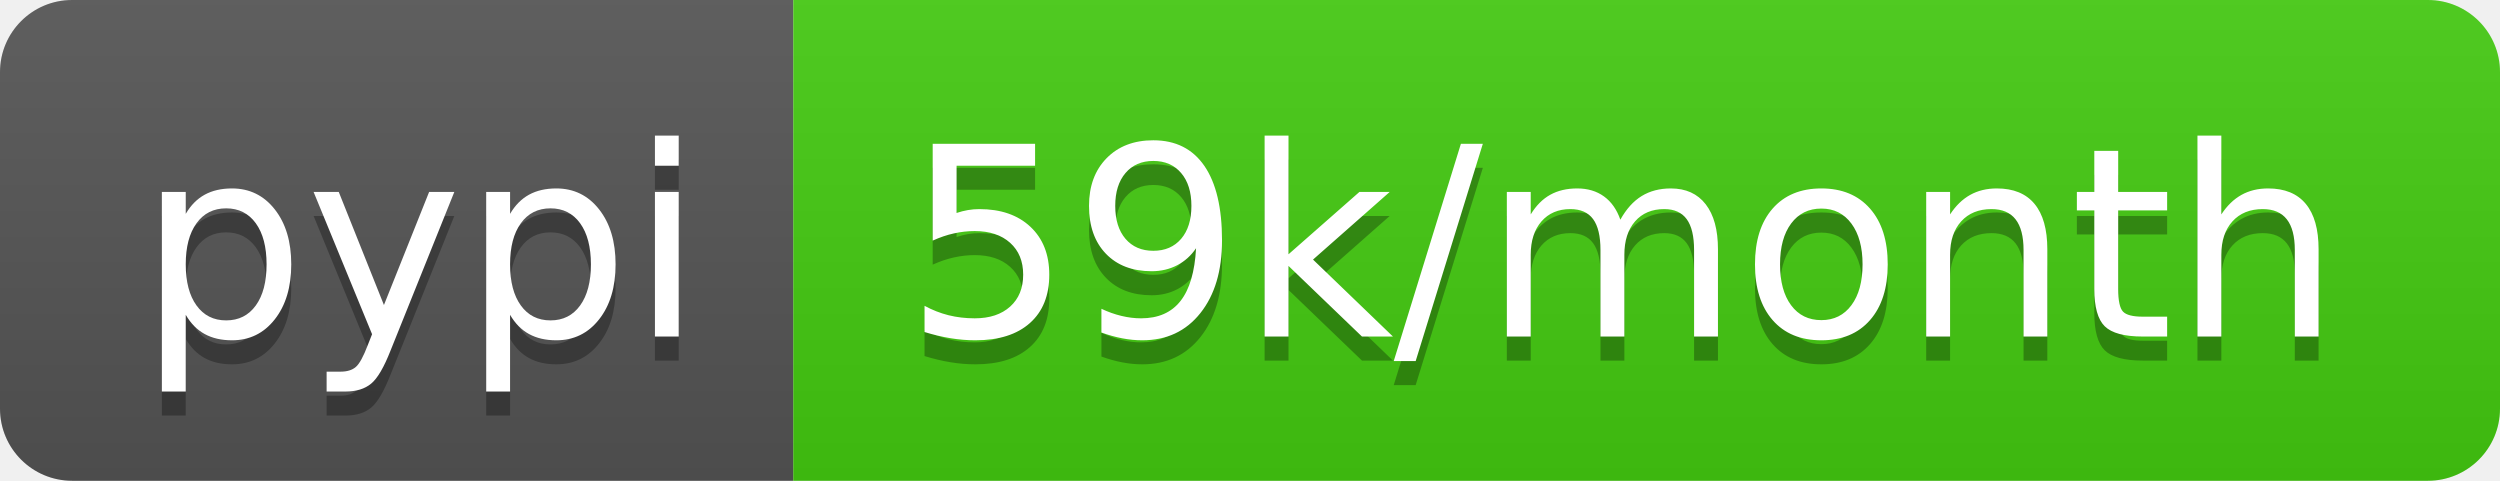
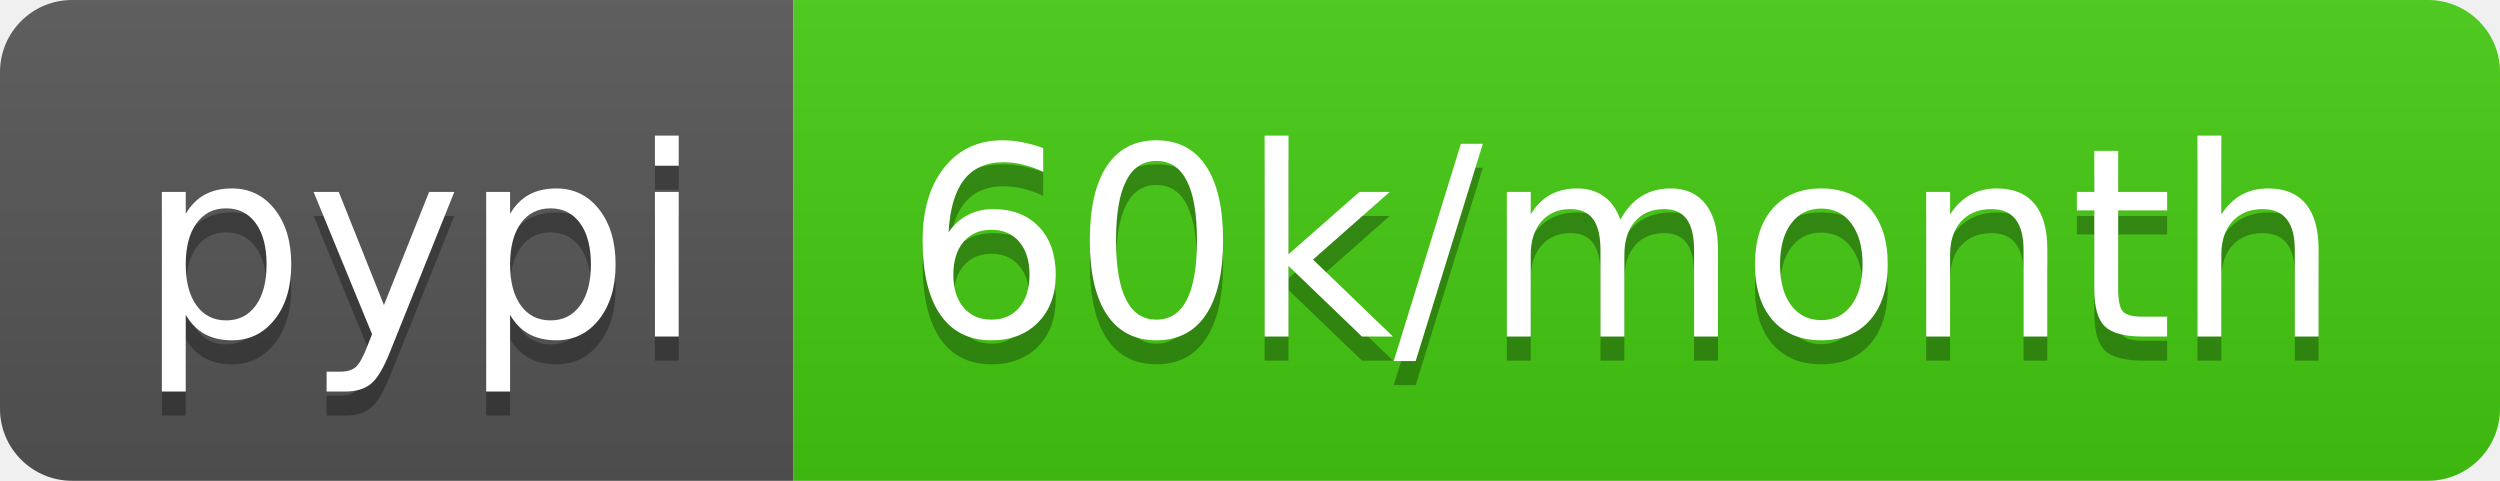
<svg xmlns="http://www.w3.org/2000/svg" width="104" height="20">
  <linearGradient id="b" x2="0" y2="100%">
    <stop offset="0" stop-color="#bbb" stop-opacity=".1" />
    <stop offset="1" stop-opacity=".1" />
  </linearGradient>
  <clipPath id="a">
    <rect width="104" height="20" rx="3" fill="#fff" />
  </clipPath>
  <g clip-path="url(#a)">
    <path fill="#555" d="M0 0h33v20H0z" />
    <path fill="#4c1" d="M33 0h71v20H33z" />
    <path fill="url(#b)" d="M0 0h104v20H0z" />
  </g>
  <g fill="#fff" text-anchor="middle" font-family="DejaVu Sans,Verdana,Geneva,sans-serif" font-size="110">
    <text x="175" y="150" fill="#010101" fill-opacity=".3" transform="scale(.1)" textLength="230">pypi</text>
    <text x="175" y="140" transform="scale(.1)" textLength="230">pypi</text>
-     <text x="675" y="150" fill="#010101" fill-opacity=".3" transform="scale(.1)" textLength="610">59k/month</text>
-     <text x="675" y="140" transform="scale(.1)" textLength="610">59k/month</text>
+     <text x="675" y="150" fill="#010101" fill-opacity=".3" transform="scale(.1)" textLength="610">60k/month</text>
+     <text x="675" y="140" transform="scale(.1)" textLength="610">60k/month</text>
  </g>
</svg>
